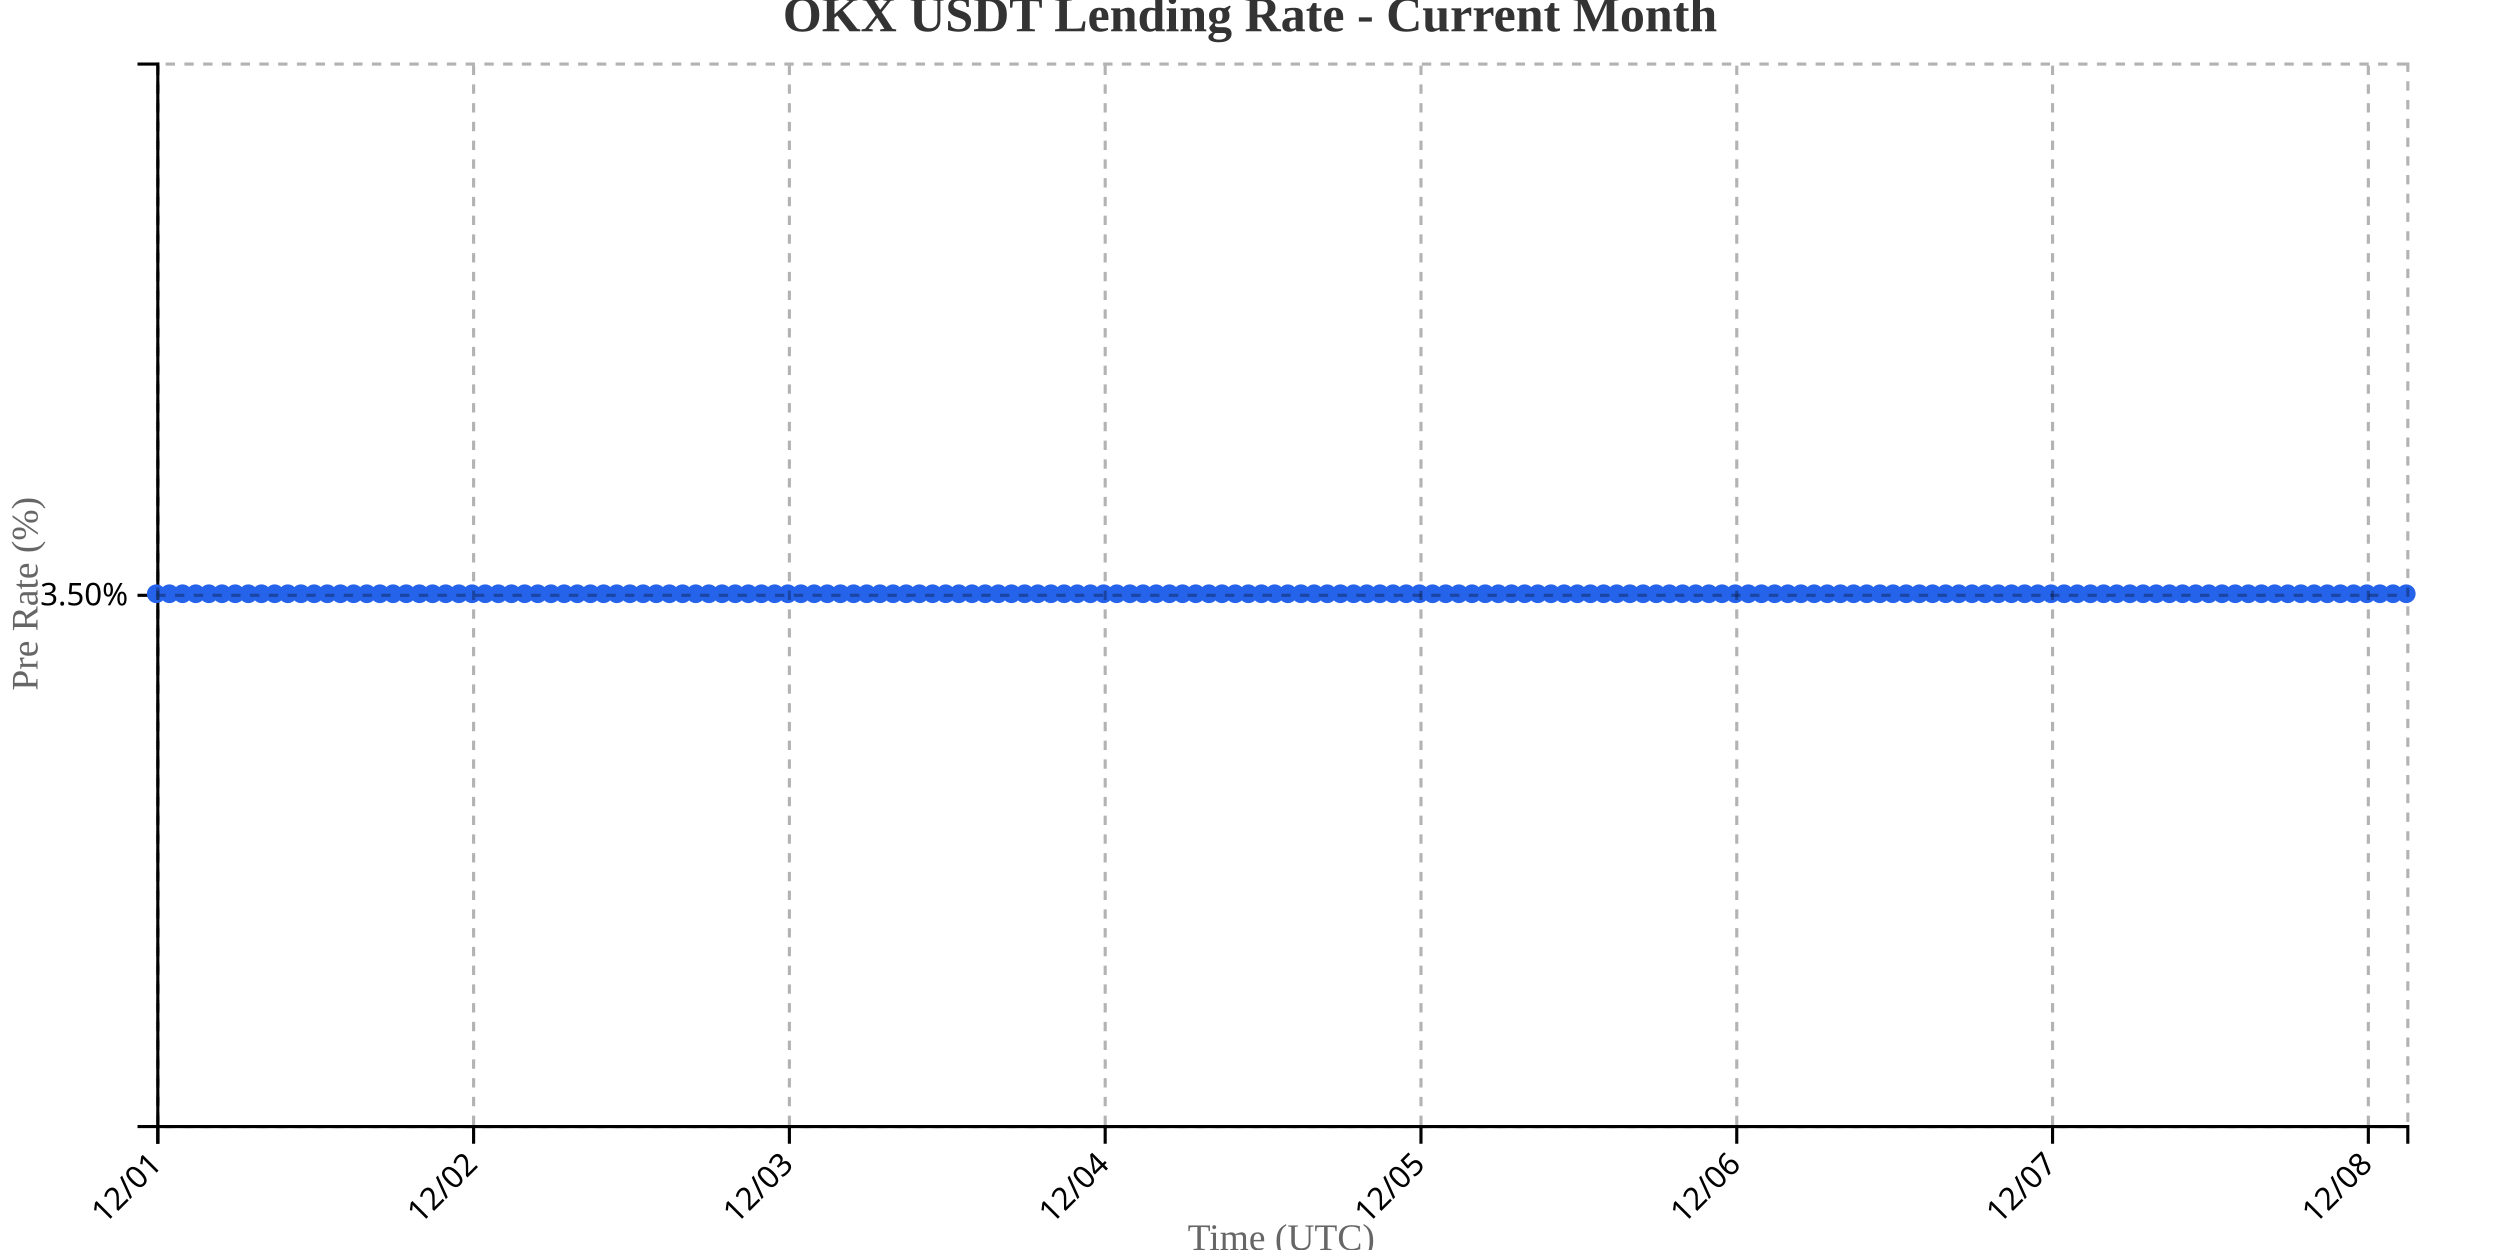
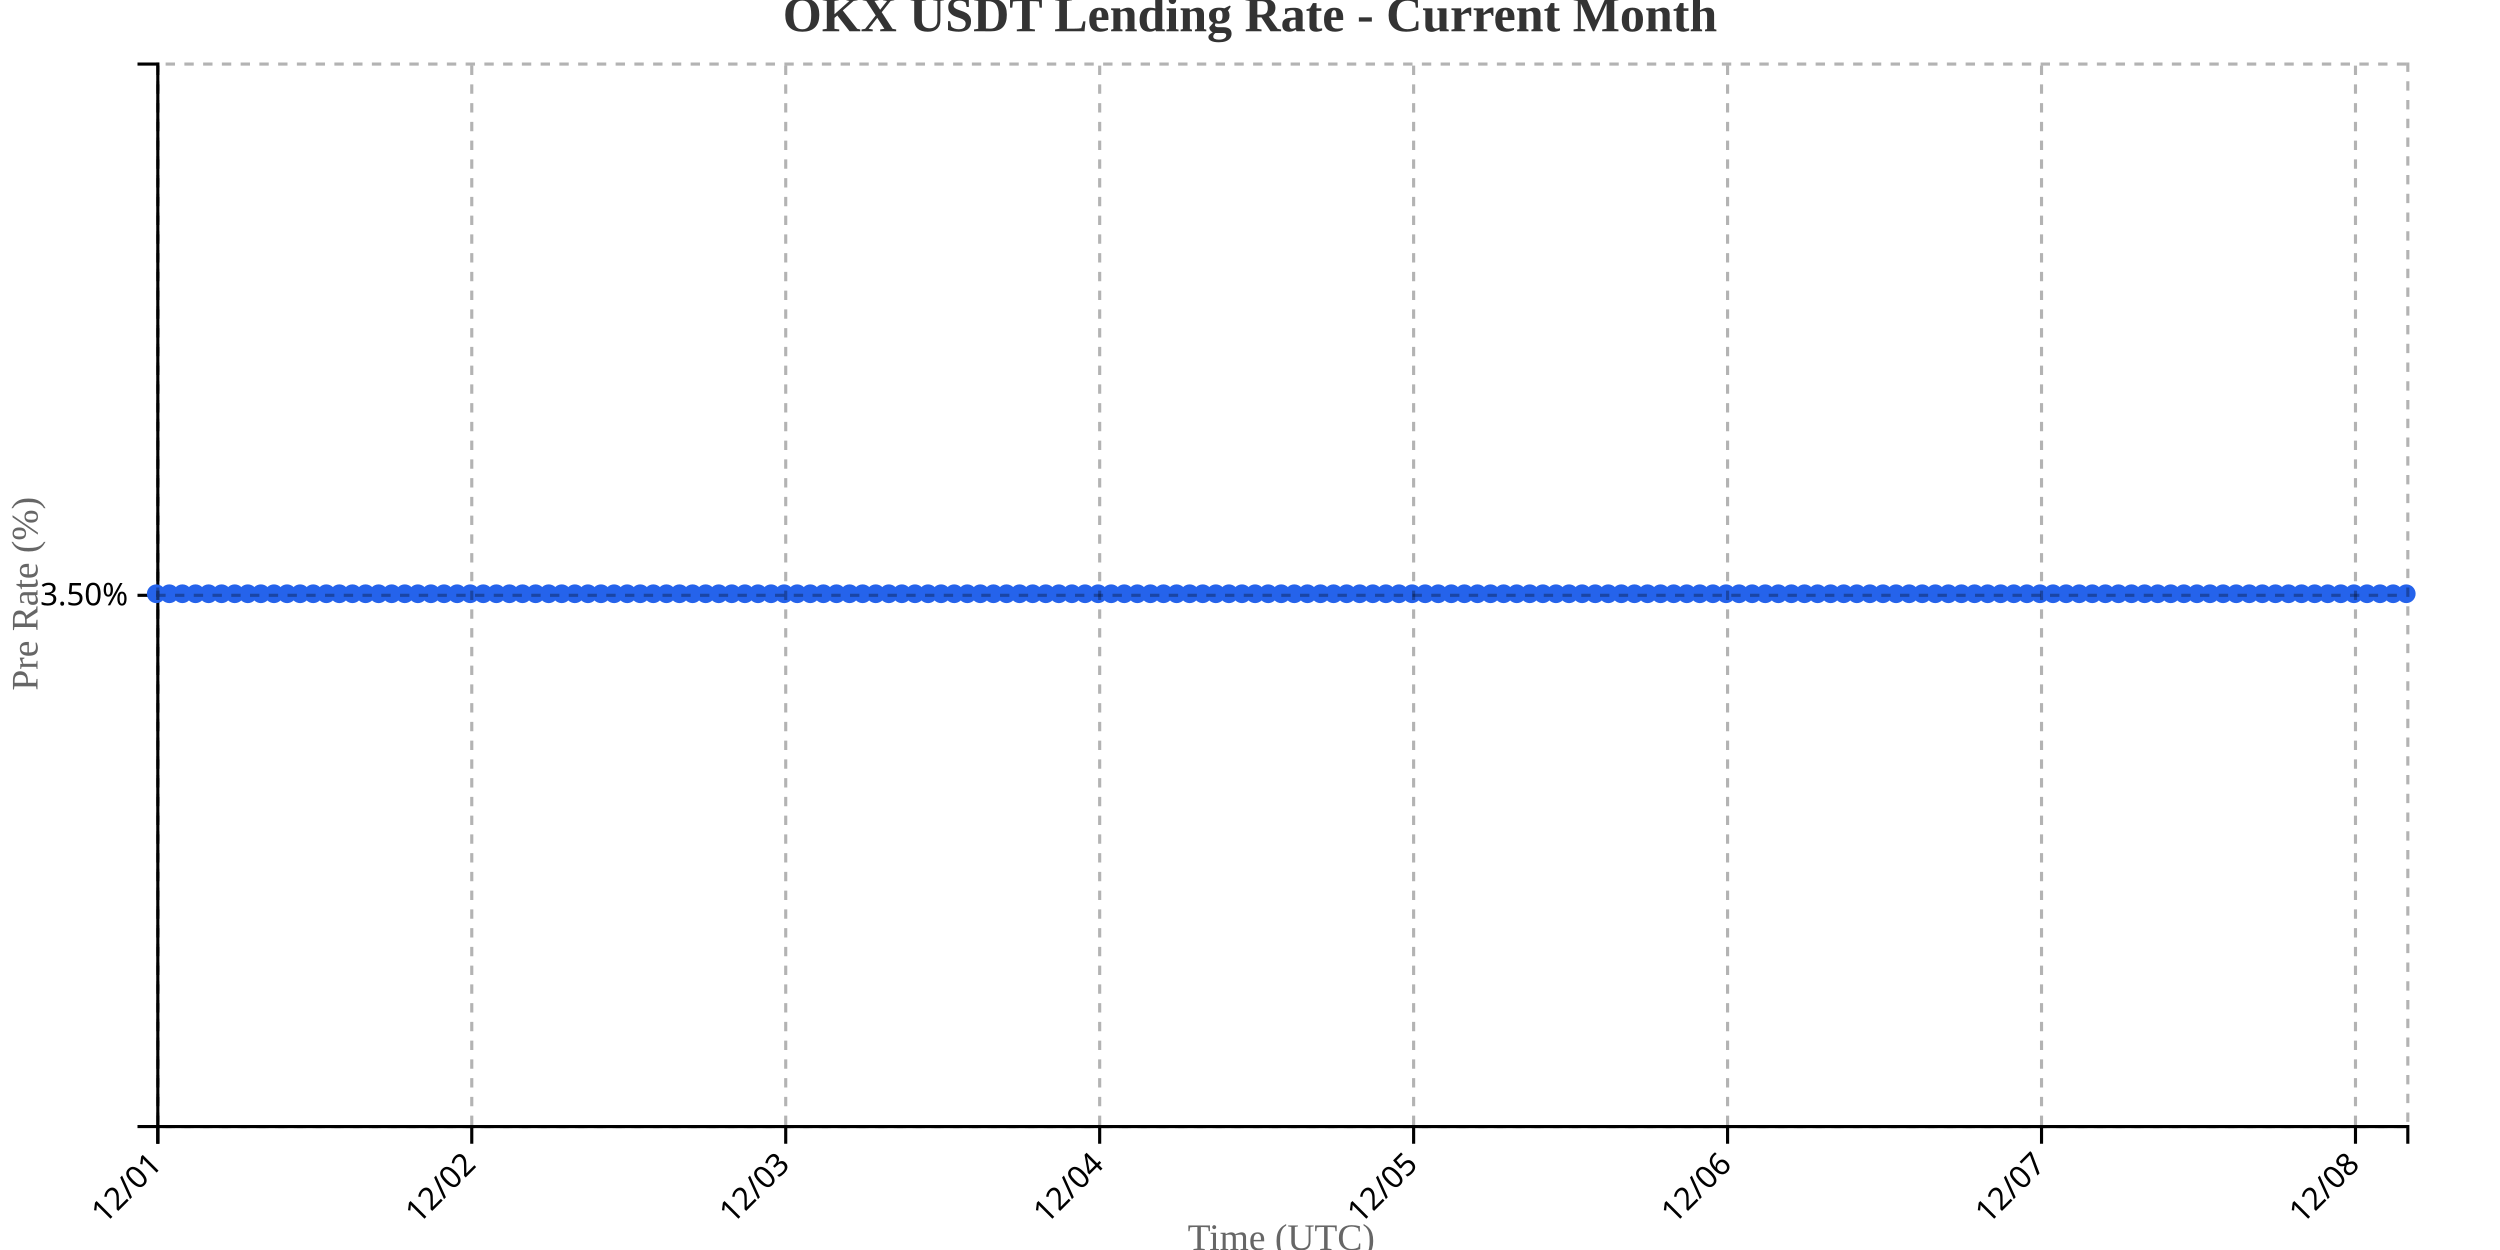
<svg xmlns="http://www.w3.org/2000/svg" width="800" height="400">
  <g transform="translate(50,20)">
    <g transform="translate(0,340)" fill="none" font-size="10" font-family="sans-serif" text-anchor="middle">
      <path class="domain" stroke="currentColor" d="M0.5,6V0.5H720.5V6" />
      <g class="tick" opacity="1" transform="translate(0.5,0)">
        <line stroke="currentColor" y2="6" />
        <text fill="currentColor" y="9" dy=".15em" style="text-anchor: end;" dx="-.8em" transform="rotate(-45)">12/01</text>
      </g>
-       <g class="tick" opacity="1" transform="translate(101.5526,0)">
+       <g class="tick" opacity="1" transform="translate(100.9651,0)">
        <line stroke="currentColor" y2="6" />
        <text fill="currentColor" y="9" dy=".15em" style="text-anchor: end;" dx="-.8em" transform="rotate(-45)">12/02</text>
      </g>
-       <g class="tick" opacity="1" transform="translate(202.6053,0)">
+       <g class="tick" opacity="1" transform="translate(201.4302,0)">
        <line stroke="currentColor" y2="6" />
        <text fill="currentColor" y="9" dy=".15em" style="text-anchor: end;" dx="-.8em" transform="rotate(-45)">12/03</text>
      </g>
-       <g class="tick" opacity="1" transform="translate(303.6579,0)">
+       <g class="tick" opacity="1" transform="translate(301.8953,0)">
        <line stroke="currentColor" y2="6" />
        <text fill="currentColor" y="9" dy=".15em" style="text-anchor: end;" dx="-.8em" transform="rotate(-45)">12/04</text>
      </g>
-       <g class="tick" opacity="1" transform="translate(404.7105,0)">
+       <g class="tick" opacity="1" transform="translate(402.3605,0)">
        <line stroke="currentColor" y2="6" />
        <text fill="currentColor" y="9" dy=".15em" style="text-anchor: end;" dx="-.8em" transform="rotate(-45)">12/05</text>
      </g>
-       <g class="tick" opacity="1" transform="translate(505.7632,0)">
+       <g class="tick" opacity="1" transform="translate(502.8256,0)">
        <line stroke="currentColor" y2="6" />
        <text fill="currentColor" y="9" dy=".15em" style="text-anchor: end;" dx="-.8em" transform="rotate(-45)">12/06</text>
      </g>
-       <g class="tick" opacity="1" transform="translate(606.8158,0)">
+       <g class="tick" opacity="1" transform="translate(603.2907,0)">
        <line stroke="currentColor" y2="6" />
        <text fill="currentColor" y="9" dy=".15em" style="text-anchor: end;" dx="-.8em" transform="rotate(-45)">12/07</text>
      </g>
-       <g class="tick" opacity="1" transform="translate(707.8684,0)">
+       <g class="tick" opacity="1" transform="translate(703.7558,0)">
        <line stroke="currentColor" y2="6" />
        <text fill="currentColor" y="9" dy=".15em" style="text-anchor: end;" dx="-.8em" transform="rotate(-45)">12/08</text>
      </g>
    </g>
    <g fill="none" font-size="10" font-family="sans-serif" text-anchor="end">
      <path class="domain" stroke="currentColor" d="M-6,340.5H0.5V0.5H-6" />
      <g class="tick" opacity="1" transform="translate(0,170.5)">
        <line stroke="currentColor" x2="-6" />
        <text fill="currentColor" x="-9" dy="0.32em">3.50%</text>
      </g>
    </g>
    <text transform="rotate(-90)" y="-50" x="-170" dy="1em" style="text-anchor: middle; font-size: 12px; fill: #666;">Pre Rate (%)</text>
    <text transform="translate(360, 380)" style="text-anchor: middle; font-size: 12px; fill: #666;">Time (UTC)</text>
-     <path fill="none" stroke="#2563eb" stroke-width="2" d="M0,170C1.404,170,2.807,170,4.211,170C5.614,170,7.018,170,8.421,170C9.825,170,11.228,170,12.632,170C14.035,170,15.439,170,16.842,170C18.246,170,19.649,170,21.053,170C22.456,170,23.86,170,25.263,170C26.667,170,28.07,170,29.474,170C30.877,170,32.281,170,33.684,170C35.088,170,36.491,170,37.895,170C39.298,170,40.702,170,42.105,170C43.509,170,44.912,170,46.316,170C47.719,170,49.123,170,50.526,170C51.93,170,53.333,170,54.737,170C56.14,170,57.544,170,58.947,170C60.351,170,61.754,170,63.158,170C64.561,170,65.965,170,67.368,170C68.772,170,70.175,170,71.579,170C72.982,170,74.386,170,75.789,170C77.193,170,78.596,170,80,170C81.404,170,82.807,170,84.211,170C85.614,170,87.018,170,88.421,170C89.825,170,91.228,170,92.632,170C94.035,170,95.439,170,96.842,170C98.246,170,99.649,170,101.053,170C102.456,170,103.86,170,105.263,170C106.667,170,108.07,170,109.474,170C110.877,170,112.281,170,113.684,170C115.088,170,116.491,170,117.895,170C119.298,170,120.702,170,122.105,170C123.509,170,124.912,170,126.316,170C127.719,170,129.123,170,130.526,170C131.93,170,133.333,170,134.737,170C136.14,170,137.544,170,138.947,170C140.351,170,141.754,170,143.158,170C144.561,170,145.965,170,147.368,170C148.772,170,150.175,170,151.579,170C152.982,170,154.386,170,155.789,170C157.193,170,158.596,170,160,170C161.404,170,162.807,170,164.211,170C165.614,170,167.018,170,168.421,170C169.825,170,171.228,170,172.632,170C174.035,170,175.439,170,176.842,170C178.246,170,179.649,170,181.053,170C182.456,170,183.86,170,185.263,170C186.667,170,188.07,170,189.474,170C190.877,170,192.281,170,193.684,170C195.088,170,196.491,170,197.895,170C199.298,170,200.702,170,202.105,170C203.509,170,204.912,170,206.316,170C207.719,170,209.123,170,210.526,170C211.93,170,213.333,170,214.737,170C216.14,170,217.544,170,218.947,170C220.351,170,221.754,170,223.158,170C224.561,170,225.965,170,227.368,170C228.772,170,230.175,170,231.579,170C232.982,170,234.386,170,235.789,170C237.193,170,238.596,170,240,170C241.404,170,242.807,170,244.211,170C245.614,170,247.018,170,248.421,170C249.825,170,251.228,170,252.632,170C254.035,170,255.439,170,256.842,170C258.246,170,259.649,170,261.053,170C262.456,170,263.86,170,265.263,170C266.667,170,268.07,170,269.474,170C270.877,170,272.281,170,273.684,170C275.088,170,276.491,170,277.895,170C279.298,170,280.702,170,282.105,170C283.509,170,284.912,170,286.316,170C287.719,170,289.123,170,290.526,170C291.93,170,293.333,170,294.737,170C296.14,170,297.544,170,298.947,170C300.351,170,301.754,170,303.158,170C304.561,170,305.965,170,307.368,170C308.772,170,310.175,170,311.579,170C312.982,170,314.386,170,315.789,170C317.193,170,318.596,170,320,170C321.404,170,322.807,170,324.211,170C325.614,170,327.018,170,328.421,170C329.825,170,331.228,170,332.632,170C334.035,170,335.439,170,336.842,170C338.246,170,339.649,170,341.053,170C342.456,170,343.86,170,345.263,170C346.667,170,348.07,170,349.474,170C350.877,170,352.281,170,353.684,170C355.088,170,356.491,170,357.895,170C359.298,170,360.702,170,362.105,170C363.509,170,364.912,170,366.316,170C367.719,170,369.123,170,370.526,170C371.93,170,373.333,170,374.737,170C376.14,170,377.544,170,378.947,170C380.351,170,381.754,170,383.158,170C384.561,170,385.965,170,387.368,170C388.772,170,390.175,170,391.579,170C392.982,170,394.386,170,395.789,170C397.193,170,398.596,170,400,170C401.404,170,402.807,170,404.211,170C405.614,170,407.018,170,408.421,170C409.825,170,411.228,170,412.632,170C414.035,170,415.439,170,416.842,170C418.246,170,419.649,170,421.053,170C422.456,170,423.86,170,425.263,170C426.667,170,428.07,170,429.474,170C430.877,170,432.281,170,433.684,170C435.088,170,436.491,170,437.895,170C439.298,170,440.702,170,442.105,170C443.509,170,444.912,170,446.316,170C447.719,170,449.123,170,450.526,170C451.93,170,453.333,170,454.737,170C456.14,170,457.544,170,458.947,170C460.351,170,461.754,170,463.158,170C464.561,170,465.965,170,467.368,170C468.772,170,470.175,170,471.579,170C472.982,170,474.386,170,475.789,170C477.193,170,478.596,170,480,170C481.404,170,482.807,170,484.211,170C485.614,170,487.018,170,488.421,170C489.825,170,491.228,170,492.632,170C494.035,170,495.439,170,496.842,170C498.246,170,499.649,170,501.053,170C502.456,170,503.86,170,505.263,170C506.667,170,508.07,170,509.474,170C510.877,170,512.281,170,513.684,170C515.088,170,516.491,170,517.895,170C519.298,170,520.702,170,522.105,170C523.509,170,524.912,170,526.316,170C527.719,170,529.123,170,530.526,170C531.93,170,533.333,170,534.737,170C536.14,170,537.544,170,538.947,170C540.351,170,541.754,170,543.158,170C544.561,170,545.965,170,547.368,170C548.772,170,550.175,170,551.579,170C552.982,170,554.386,170,555.789,170C557.193,170,558.596,170,560,170C561.404,170,562.807,170,564.211,170C565.614,170,567.018,170,568.421,170C569.825,170,571.228,170,572.632,170C574.035,170,575.439,170,576.842,170C578.246,170,579.649,170,581.053,170C582.456,170,583.86,170,585.263,170C586.667,170,588.07,170,589.474,170C590.877,170,592.281,170,593.684,170C595.088,170,596.491,170,597.895,170C599.298,170,600.702,170,602.105,170C603.509,170,604.912,170,606.316,170C607.719,170,609.123,170,610.526,170C611.93,170,613.333,170,614.737,170C616.14,170,617.544,170,618.947,170C620.351,170,621.754,170,623.158,170C624.561,170,625.965,170,627.368,170C628.772,170,630.175,170,631.579,170C632.982,170,634.386,170,635.789,170C637.193,170,638.596,170,640,170C641.404,170,642.807,170,644.211,170C645.614,170,647.018,170,648.421,170C649.825,170,651.228,170,652.632,170C654.035,170,655.439,170,656.842,170C658.246,170,659.649,170,661.053,170C662.456,170,663.86,170,665.263,170C666.667,170,668.07,170,669.474,170C670.877,170,672.281,170,673.684,170C675.088,170,676.491,170,677.895,170C679.298,170,680.702,170,682.105,170C683.509,170,684.912,170,686.316,170C687.719,170,689.123,170,690.526,170C691.93,170,693.333,170,694.737,170C696.14,170,697.544,170,698.947,170C700.351,170,701.754,170,703.158,170C704.561,170,705.965,170,707.368,170C708.772,170,710.175,170,711.579,170C712.982,170,714.386,170,715.789,170C717.193,170,718.596,170,720,170" />
+     <path fill="none" stroke="#2563eb" stroke-width="2" d="M0,170C1.395,170,2.791,170,4.186,170C5.581,170,6.977,170,8.372,170C9.767,170,11.163,170,12.558,170C13.953,170,15.349,170,16.744,170C18.14,170,19.535,170,20.93,170C22.326,170,23.721,170,25.116,170C26.512,170,27.907,170,29.302,170C30.698,170,32.093,170,33.488,170C34.884,170,36.279,170,37.674,170C39.07,170,40.465,170,41.86,170C43.256,170,44.651,170,46.047,170C47.442,170,48.837,170,50.233,170C51.628,170,53.023,170,54.419,170C55.814,170,57.209,170,58.605,170C60,170,61.395,170,62.791,170C64.186,170,65.581,170,66.977,170C68.372,170,69.767,170,71.163,170C72.558,170,73.953,170,75.349,170C76.744,170,78.14,170,79.535,170C80.93,170,82.326,170,83.721,170C85.116,170,86.512,170,87.907,170C89.302,170,90.698,170,92.093,170C93.488,170,94.884,170,96.279,170C97.674,170,99.07,170,100.465,170C101.86,170,103.256,170,104.651,170C106.047,170,107.442,170,108.837,170C110.233,170,111.628,170,113.023,170C114.419,170,115.814,170,117.209,170C118.605,170,120,170,121.395,170C122.791,170,124.186,170,125.581,170C126.977,170,128.372,170,129.767,170C131.163,170,132.558,170,133.953,170C135.349,170,136.744,170,138.14,170C139.535,170,140.93,170,142.326,170C143.721,170,145.116,170,146.512,170C147.907,170,149.302,170,150.698,170C152.093,170,153.488,170,154.884,170C156.279,170,157.674,170,159.07,170C160.465,170,161.86,170,163.256,170C164.651,170,166.047,170,167.442,170C168.837,170,170.233,170,171.628,170C173.023,170,174.419,170,175.814,170C177.209,170,178.605,170,180,170C181.395,170,182.791,170,184.186,170C185.581,170,186.977,170,188.372,170C189.767,170,191.163,170,192.558,170C193.953,170,195.349,170,196.744,170C198.14,170,199.535,170,200.93,170C202.326,170,203.721,170,205.116,170C206.512,170,207.907,170,209.302,170C210.698,170,212.093,170,213.488,170C214.884,170,216.279,170,217.674,170C219.07,170,220.465,170,221.86,170C223.256,170,224.651,170,226.047,170C227.442,170,228.837,170,230.233,170C231.628,170,233.023,170,234.419,170C235.814,170,237.209,170,238.605,170C240,170,241.395,170,242.791,170C244.186,170,245.581,170,246.977,170C248.372,170,249.767,170,251.163,170C252.558,170,253.953,170,255.349,170C256.744,170,258.14,170,259.535,170C260.93,170,262.326,170,263.721,170C265.116,170,266.512,170,267.907,170C269.302,170,270.698,170,272.093,170C273.488,170,274.884,170,276.279,170C277.674,170,279.07,170,280.465,170C281.86,170,283.256,170,284.651,170C286.047,170,287.442,170,288.837,170C290.233,170,291.628,170,293.023,170C294.419,170,295.814,170,297.209,170C298.605,170,300,170,301.395,170C302.791,170,304.186,170,305.581,170C306.977,170,308.372,170,309.767,170C311.163,170,312.558,170,313.953,170C315.349,170,316.744,170,318.14,170C319.535,170,320.93,170,322.326,170C323.721,170,325.116,170,326.512,170C327.907,170,329.302,170,330.698,170C332.093,170,333.488,170,334.884,170C336.279,170,337.674,170,339.07,170C340.465,170,341.86,170,343.256,170C344.651,170,346.047,170,347.442,170C348.837,170,350.233,170,351.628,170C353.023,170,354.419,170,355.814,170C357.209,170,358.605,170,360,170C361.395,170,362.791,170,364.186,170C365.581,170,366.977,170,368.372,170C369.767,170,371.163,170,372.558,170C373.953,170,375.349,170,376.744,170C378.14,170,379.535,170,380.93,170C382.326,170,383.721,170,385.116,170C386.512,170,387.907,170,389.302,170C390.698,170,392.093,170,393.488,170C394.884,170,396.279,170,397.674,170C399.07,170,400.465,170,401.86,170C403.256,170,404.651,170,406.047,170C407.442,170,408.837,170,410.233,170C411.628,170,413.023,170,414.419,170C415.814,170,417.209,170,418.605,170C420,170,421.395,170,422.791,170C424.186,170,425.581,170,426.977,170C428.372,170,429.767,170,431.163,170C432.558,170,433.953,170,435.349,170C436.744,170,438.14,170,439.535,170C440.93,170,442.326,170,443.721,170C445.116,170,446.512,170,447.907,170C449.302,170,450.698,170,452.093,170C453.488,170,454.884,170,456.279,170C457.674,170,459.07,170,460.465,170C461.86,170,463.256,170,464.651,170C466.047,170,467.442,170,468.837,170C470.233,170,471.628,170,473.023,170C474.419,170,475.814,170,477.209,170C478.605,170,480,170,481.395,170C482.791,170,484.186,170,485.581,170C486.977,170,488.372,170,489.767,170C491.163,170,492.558,170,493.953,170C495.349,170,496.744,170,498.14,170C499.535,170,500.93,170,502.326,170C503.721,170,505.116,170,506.512,170C507.907,170,509.302,170,510.698,170C512.093,170,513.488,170,514.884,170C516.279,170,517.674,170,519.07,170C520.465,170,521.86,170,523.256,170C524.651,170,526.047,170,527.442,170C528.837,170,530.233,170,531.628,170C533.023,170,534.419,170,535.814,170C537.209,170,538.605,170,540,170C541.395,170,542.791,170,544.186,170C545.581,170,546.977,170,548.372,170C549.767,170,551.163,170,552.558,170C553.953,170,555.349,170,556.744,170C558.14,170,559.535,170,560.93,170C562.326,170,563.721,170,565.116,170C566.512,170,567.907,170,569.302,170C570.698,170,572.093,170,573.488,170C574.884,170,576.279,170,577.674,170C579.07,170,580.465,170,581.86,170C583.256,170,584.651,170,586.047,170C587.442,170,588.837,170,590.233,170C591.628,170,593.023,170,594.419,170C595.814,170,597.209,170,598.605,170C600,170,601.395,170,602.791,170C604.186,170,605.581,170,606.977,170C608.372,170,609.767,170,611.163,170C612.558,170,613.953,170,615.349,170C616.744,170,618.14,170,619.535,170C620.93,170,622.326,170,623.721,170C625.116,170,626.512,170,627.907,170C629.302,170,630.698,170,632.093,170C633.488,170,634.884,170,636.279,170C637.674,170,639.07,170,640.465,170C641.86,170,643.256,170,644.651,170C646.047,170,647.442,170,648.837,170C650.233,170,651.628,170,653.023,170C654.419,170,655.814,170,657.209,170C658.605,170,660,170,661.395,170C662.791,170,664.186,170,665.581,170C666.977,170,668.372,170,669.767,170C671.163,170,672.558,170,673.953,170C675.349,170,676.744,170,678.14,170C679.535,170,680.93,170,682.326,170C683.721,170,685.116,170,686.512,170C687.907,170,689.302,170,690.698,170C692.093,170,693.488,170,694.884,170C696.279,170,697.674,170,699.07,170C700.465,170,701.86,170,703.256,170C704.651,170,706.047,170,707.442,170C708.837,170,710.233,170,711.628,170C713.023,170,714.419,170,715.814,170C717.209,170,718.605,170,720,170" />
    <circle class="dot" cx="0" cy="170" r="3" fill="#2563eb" />
-     <circle class="dot" cx="4.211" cy="170" r="3" fill="#2563eb" />
-     <circle class="dot" cx="8.421" cy="170" r="3" fill="#2563eb" />
-     <circle class="dot" cx="12.632" cy="170" r="3" fill="#2563eb" />
-     <circle class="dot" cx="16.842" cy="170" r="3" fill="#2563eb" />
-     <circle class="dot" cx="21.053" cy="170" r="3" fill="#2563eb" />
-     <circle class="dot" cx="25.263" cy="170" r="3" fill="#2563eb" />
-     <circle class="dot" cx="29.474" cy="170" r="3" fill="#2563eb" />
-     <circle class="dot" cx="33.684" cy="170" r="3" fill="#2563eb" />
-     <circle class="dot" cx="37.895" cy="170" r="3" fill="#2563eb" />
-     <circle class="dot" cx="42.105" cy="170" r="3" fill="#2563eb" />
-     <circle class="dot" cx="46.316" cy="170" r="3" fill="#2563eb" />
-     <circle class="dot" cx="50.526" cy="170" r="3" fill="#2563eb" />
-     <circle class="dot" cx="54.737" cy="170" r="3" fill="#2563eb" />
-     <circle class="dot" cx="58.947" cy="170" r="3" fill="#2563eb" />
-     <circle class="dot" cx="63.158" cy="170" r="3" fill="#2563eb" />
-     <circle class="dot" cx="67.368" cy="170" r="3" fill="#2563eb" />
-     <circle class="dot" cx="71.579" cy="170" r="3" fill="#2563eb" />
-     <circle class="dot" cx="75.789" cy="170" r="3" fill="#2563eb" />
-     <circle class="dot" cx="80" cy="170" r="3" fill="#2563eb" />
-     <circle class="dot" cx="84.211" cy="170" r="3" fill="#2563eb" />
-     <circle class="dot" cx="88.421" cy="170" r="3" fill="#2563eb" />
-     <circle class="dot" cx="92.632" cy="170" r="3" fill="#2563eb" />
-     <circle class="dot" cx="96.842" cy="170" r="3" fill="#2563eb" />
-     <circle class="dot" cx="101.053" cy="170" r="3" fill="#2563eb" />
-     <circle class="dot" cx="105.263" cy="170" r="3" fill="#2563eb" />
-     <circle class="dot" cx="109.474" cy="170" r="3" fill="#2563eb" />
-     <circle class="dot" cx="113.684" cy="170" r="3" fill="#2563eb" />
-     <circle class="dot" cx="117.895" cy="170" r="3" fill="#2563eb" />
-     <circle class="dot" cx="122.105" cy="170" r="3" fill="#2563eb" />
-     <circle class="dot" cx="126.316" cy="170" r="3" fill="#2563eb" />
-     <circle class="dot" cx="130.526" cy="170" r="3" fill="#2563eb" />
-     <circle class="dot" cx="134.737" cy="170" r="3" fill="#2563eb" />
-     <circle class="dot" cx="138.947" cy="170" r="3" fill="#2563eb" />
-     <circle class="dot" cx="143.158" cy="170" r="3" fill="#2563eb" />
-     <circle class="dot" cx="147.368" cy="170" r="3" fill="#2563eb" />
-     <circle class="dot" cx="151.579" cy="170" r="3" fill="#2563eb" />
-     <circle class="dot" cx="155.789" cy="170" r="3" fill="#2563eb" />
-     <circle class="dot" cx="160" cy="170" r="3" fill="#2563eb" />
-     <circle class="dot" cx="164.211" cy="170" r="3" fill="#2563eb" />
-     <circle class="dot" cx="168.421" cy="170" r="3" fill="#2563eb" />
-     <circle class="dot" cx="172.632" cy="170" r="3" fill="#2563eb" />
-     <circle class="dot" cx="176.842" cy="170" r="3" fill="#2563eb" />
-     <circle class="dot" cx="181.053" cy="170" r="3" fill="#2563eb" />
-     <circle class="dot" cx="185.263" cy="170" r="3" fill="#2563eb" />
-     <circle class="dot" cx="189.474" cy="170" r="3" fill="#2563eb" />
-     <circle class="dot" cx="193.684" cy="170" r="3" fill="#2563eb" />
-     <circle class="dot" cx="197.895" cy="170" r="3" fill="#2563eb" />
-     <circle class="dot" cx="202.105" cy="170" r="3" fill="#2563eb" />
-     <circle class="dot" cx="206.316" cy="170" r="3" fill="#2563eb" />
-     <circle class="dot" cx="210.526" cy="170" r="3" fill="#2563eb" />
-     <circle class="dot" cx="214.737" cy="170" r="3" fill="#2563eb" />
-     <circle class="dot" cx="218.947" cy="170" r="3" fill="#2563eb" />
-     <circle class="dot" cx="223.158" cy="170" r="3" fill="#2563eb" />
-     <circle class="dot" cx="227.368" cy="170" r="3" fill="#2563eb" />
-     <circle class="dot" cx="231.579" cy="170" r="3" fill="#2563eb" />
-     <circle class="dot" cx="235.789" cy="170" r="3" fill="#2563eb" />
-     <circle class="dot" cx="240" cy="170" r="3" fill="#2563eb" />
-     <circle class="dot" cx="244.211" cy="170" r="3" fill="#2563eb" />
-     <circle class="dot" cx="248.421" cy="170" r="3" fill="#2563eb" />
-     <circle class="dot" cx="252.632" cy="170" r="3" fill="#2563eb" />
-     <circle class="dot" cx="256.842" cy="170" r="3" fill="#2563eb" />
-     <circle class="dot" cx="261.053" cy="170" r="3" fill="#2563eb" />
-     <circle class="dot" cx="265.263" cy="170" r="3" fill="#2563eb" />
-     <circle class="dot" cx="269.474" cy="170" r="3" fill="#2563eb" />
-     <circle class="dot" cx="273.684" cy="170" r="3" fill="#2563eb" />
-     <circle class="dot" cx="277.895" cy="170" r="3" fill="#2563eb" />
-     <circle class="dot" cx="282.105" cy="170" r="3" fill="#2563eb" />
-     <circle class="dot" cx="286.316" cy="170" r="3" fill="#2563eb" />
-     <circle class="dot" cx="290.526" cy="170" r="3" fill="#2563eb" />
-     <circle class="dot" cx="294.737" cy="170" r="3" fill="#2563eb" />
-     <circle class="dot" cx="298.947" cy="170" r="3" fill="#2563eb" />
-     <circle class="dot" cx="303.158" cy="170" r="3" fill="#2563eb" />
-     <circle class="dot" cx="307.368" cy="170" r="3" fill="#2563eb" />
-     <circle class="dot" cx="311.579" cy="170" r="3" fill="#2563eb" />
-     <circle class="dot" cx="315.789" cy="170" r="3" fill="#2563eb" />
-     <circle class="dot" cx="320" cy="170" r="3" fill="#2563eb" />
-     <circle class="dot" cx="324.211" cy="170" r="3" fill="#2563eb" />
-     <circle class="dot" cx="328.421" cy="170" r="3" fill="#2563eb" />
-     <circle class="dot" cx="332.632" cy="170" r="3" fill="#2563eb" />
-     <circle class="dot" cx="336.842" cy="170" r="3" fill="#2563eb" />
-     <circle class="dot" cx="341.053" cy="170" r="3" fill="#2563eb" />
-     <circle class="dot" cx="345.263" cy="170" r="3" fill="#2563eb" />
-     <circle class="dot" cx="349.474" cy="170" r="3" fill="#2563eb" />
-     <circle class="dot" cx="353.684" cy="170" r="3" fill="#2563eb" />
-     <circle class="dot" cx="357.895" cy="170" r="3" fill="#2563eb" />
-     <circle class="dot" cx="362.105" cy="170" r="3" fill="#2563eb" />
-     <circle class="dot" cx="366.316" cy="170" r="3" fill="#2563eb" />
-     <circle class="dot" cx="370.526" cy="170" r="3" fill="#2563eb" />
-     <circle class="dot" cx="374.737" cy="170" r="3" fill="#2563eb" />
-     <circle class="dot" cx="378.947" cy="170" r="3" fill="#2563eb" />
-     <circle class="dot" cx="383.158" cy="170" r="3" fill="#2563eb" />
-     <circle class="dot" cx="387.368" cy="170" r="3" fill="#2563eb" />
-     <circle class="dot" cx="391.579" cy="170" r="3" fill="#2563eb" />
-     <circle class="dot" cx="395.789" cy="170" r="3" fill="#2563eb" />
-     <circle class="dot" cx="400" cy="170" r="3" fill="#2563eb" />
-     <circle class="dot" cx="404.211" cy="170" r="3" fill="#2563eb" />
-     <circle class="dot" cx="408.421" cy="170" r="3" fill="#2563eb" />
-     <circle class="dot" cx="412.632" cy="170" r="3" fill="#2563eb" />
-     <circle class="dot" cx="416.842" cy="170" r="3" fill="#2563eb" />
-     <circle class="dot" cx="421.053" cy="170" r="3" fill="#2563eb" />
-     <circle class="dot" cx="425.263" cy="170" r="3" fill="#2563eb" />
-     <circle class="dot" cx="429.474" cy="170" r="3" fill="#2563eb" />
-     <circle class="dot" cx="433.684" cy="170" r="3" fill="#2563eb" />
-     <circle class="dot" cx="437.895" cy="170" r="3" fill="#2563eb" />
-     <circle class="dot" cx="442.105" cy="170" r="3" fill="#2563eb" />
-     <circle class="dot" cx="446.316" cy="170" r="3" fill="#2563eb" />
-     <circle class="dot" cx="450.526" cy="170" r="3" fill="#2563eb" />
-     <circle class="dot" cx="454.737" cy="170" r="3" fill="#2563eb" />
-     <circle class="dot" cx="458.947" cy="170" r="3" fill="#2563eb" />
-     <circle class="dot" cx="463.158" cy="170" r="3" fill="#2563eb" />
-     <circle class="dot" cx="467.368" cy="170" r="3" fill="#2563eb" />
-     <circle class="dot" cx="471.579" cy="170" r="3" fill="#2563eb" />
-     <circle class="dot" cx="475.789" cy="170" r="3" fill="#2563eb" />
-     <circle class="dot" cx="480" cy="170" r="3" fill="#2563eb" />
-     <circle class="dot" cx="484.211" cy="170" r="3" fill="#2563eb" />
-     <circle class="dot" cx="488.421" cy="170" r="3" fill="#2563eb" />
-     <circle class="dot" cx="492.632" cy="170" r="3" fill="#2563eb" />
-     <circle class="dot" cx="496.842" cy="170" r="3" fill="#2563eb" />
-     <circle class="dot" cx="501.053" cy="170" r="3" fill="#2563eb" />
-     <circle class="dot" cx="505.263" cy="170" r="3" fill="#2563eb" />
-     <circle class="dot" cx="509.474" cy="170" r="3" fill="#2563eb" />
-     <circle class="dot" cx="513.684" cy="170" r="3" fill="#2563eb" />
-     <circle class="dot" cx="517.895" cy="170" r="3" fill="#2563eb" />
-     <circle class="dot" cx="522.105" cy="170" r="3" fill="#2563eb" />
-     <circle class="dot" cx="526.316" cy="170" r="3" fill="#2563eb" />
-     <circle class="dot" cx="530.526" cy="170" r="3" fill="#2563eb" />
-     <circle class="dot" cx="534.737" cy="170" r="3" fill="#2563eb" />
-     <circle class="dot" cx="538.947" cy="170" r="3" fill="#2563eb" />
-     <circle class="dot" cx="543.158" cy="170" r="3" fill="#2563eb" />
-     <circle class="dot" cx="547.368" cy="170" r="3" fill="#2563eb" />
-     <circle class="dot" cx="551.579" cy="170" r="3" fill="#2563eb" />
-     <circle class="dot" cx="555.789" cy="170" r="3" fill="#2563eb" />
-     <circle class="dot" cx="560" cy="170" r="3" fill="#2563eb" />
-     <circle class="dot" cx="564.211" cy="170" r="3" fill="#2563eb" />
-     <circle class="dot" cx="568.421" cy="170" r="3" fill="#2563eb" />
-     <circle class="dot" cx="572.632" cy="170" r="3" fill="#2563eb" />
-     <circle class="dot" cx="576.842" cy="170" r="3" fill="#2563eb" />
-     <circle class="dot" cx="581.053" cy="170" r="3" fill="#2563eb" />
-     <circle class="dot" cx="585.263" cy="170" r="3" fill="#2563eb" />
-     <circle class="dot" cx="589.474" cy="170" r="3" fill="#2563eb" />
-     <circle class="dot" cx="593.684" cy="170" r="3" fill="#2563eb" />
-     <circle class="dot" cx="597.895" cy="170" r="3" fill="#2563eb" />
-     <circle class="dot" cx="602.105" cy="170" r="3" fill="#2563eb" />
-     <circle class="dot" cx="606.316" cy="170" r="3" fill="#2563eb" />
-     <circle class="dot" cx="610.526" cy="170" r="3" fill="#2563eb" />
-     <circle class="dot" cx="614.737" cy="170" r="3" fill="#2563eb" />
-     <circle class="dot" cx="618.947" cy="170" r="3" fill="#2563eb" />
-     <circle class="dot" cx="623.158" cy="170" r="3" fill="#2563eb" />
-     <circle class="dot" cx="627.368" cy="170" r="3" fill="#2563eb" />
-     <circle class="dot" cx="631.579" cy="170" r="3" fill="#2563eb" />
-     <circle class="dot" cx="635.789" cy="170" r="3" fill="#2563eb" />
-     <circle class="dot" cx="640" cy="170" r="3" fill="#2563eb" />
-     <circle class="dot" cx="644.211" cy="170" r="3" fill="#2563eb" />
-     <circle class="dot" cx="648.421" cy="170" r="3" fill="#2563eb" />
-     <circle class="dot" cx="652.632" cy="170" r="3" fill="#2563eb" />
-     <circle class="dot" cx="656.842" cy="170" r="3" fill="#2563eb" />
-     <circle class="dot" cx="661.053" cy="170" r="3" fill="#2563eb" />
-     <circle class="dot" cx="665.263" cy="170" r="3" fill="#2563eb" />
-     <circle class="dot" cx="669.474" cy="170" r="3" fill="#2563eb" />
-     <circle class="dot" cx="673.684" cy="170" r="3" fill="#2563eb" />
-     <circle class="dot" cx="677.895" cy="170" r="3" fill="#2563eb" />
-     <circle class="dot" cx="682.105" cy="170" r="3" fill="#2563eb" />
-     <circle class="dot" cx="686.316" cy="170" r="3" fill="#2563eb" />
-     <circle class="dot" cx="690.526" cy="170" r="3" fill="#2563eb" />
-     <circle class="dot" cx="694.737" cy="170" r="3" fill="#2563eb" />
-     <circle class="dot" cx="698.947" cy="170" r="3" fill="#2563eb" />
-     <circle class="dot" cx="703.158" cy="170" r="3" fill="#2563eb" />
-     <circle class="dot" cx="707.368" cy="170" r="3" fill="#2563eb" />
-     <circle class="dot" cx="711.579" cy="170" r="3" fill="#2563eb" />
-     <circle class="dot" cx="715.789" cy="170" r="3" fill="#2563eb" />
+     <circle class="dot" cx="4.186" cy="170" r="3" fill="#2563eb" />
+     <circle class="dot" cx="8.372" cy="170" r="3" fill="#2563eb" />
+     <circle class="dot" cx="12.558" cy="170" r="3" fill="#2563eb" />
+     <circle class="dot" cx="16.744" cy="170" r="3" fill="#2563eb" />
+     <circle class="dot" cx="20.93" cy="170" r="3" fill="#2563eb" />
+     <circle class="dot" cx="25.116" cy="170" r="3" fill="#2563eb" />
+     <circle class="dot" cx="29.302" cy="170" r="3" fill="#2563eb" />
+     <circle class="dot" cx="33.488" cy="170" r="3" fill="#2563eb" />
+     <circle class="dot" cx="37.674" cy="170" r="3" fill="#2563eb" />
+     <circle class="dot" cx="41.86" cy="170" r="3" fill="#2563eb" />
+     <circle class="dot" cx="46.047" cy="170" r="3" fill="#2563eb" />
+     <circle class="dot" cx="50.233" cy="170" r="3" fill="#2563eb" />
+     <circle class="dot" cx="54.419" cy="170" r="3" fill="#2563eb" />
+     <circle class="dot" cx="58.605" cy="170" r="3" fill="#2563eb" />
+     <circle class="dot" cx="62.791" cy="170" r="3" fill="#2563eb" />
+     <circle class="dot" cx="66.977" cy="170" r="3" fill="#2563eb" />
+     <circle class="dot" cx="71.163" cy="170" r="3" fill="#2563eb" />
+     <circle class="dot" cx="75.349" cy="170" r="3" fill="#2563eb" />
+     <circle class="dot" cx="79.535" cy="170" r="3" fill="#2563eb" />
+     <circle class="dot" cx="83.721" cy="170" r="3" fill="#2563eb" />
+     <circle class="dot" cx="87.907" cy="170" r="3" fill="#2563eb" />
+     <circle class="dot" cx="92.093" cy="170" r="3" fill="#2563eb" />
+     <circle class="dot" cx="96.279" cy="170" r="3" fill="#2563eb" />
+     <circle class="dot" cx="100.465" cy="170" r="3" fill="#2563eb" />
+     <circle class="dot" cx="104.651" cy="170" r="3" fill="#2563eb" />
+     <circle class="dot" cx="108.837" cy="170" r="3" fill="#2563eb" />
+     <circle class="dot" cx="113.023" cy="170" r="3" fill="#2563eb" />
+     <circle class="dot" cx="117.209" cy="170" r="3" fill="#2563eb" />
+     <circle class="dot" cx="121.395" cy="170" r="3" fill="#2563eb" />
+     <circle class="dot" cx="125.581" cy="170" r="3" fill="#2563eb" />
+     <circle class="dot" cx="129.767" cy="170" r="3" fill="#2563eb" />
+     <circle class="dot" cx="133.953" cy="170" r="3" fill="#2563eb" />
+     <circle class="dot" cx="138.14" cy="170" r="3" fill="#2563eb" />
+     <circle class="dot" cx="142.326" cy="170" r="3" fill="#2563eb" />
+     <circle class="dot" cx="146.512" cy="170" r="3" fill="#2563eb" />
+     <circle class="dot" cx="150.698" cy="170" r="3" fill="#2563eb" />
+     <circle class="dot" cx="154.884" cy="170" r="3" fill="#2563eb" />
+     <circle class="dot" cx="159.07" cy="170" r="3" fill="#2563eb" />
+     <circle class="dot" cx="163.256" cy="170" r="3" fill="#2563eb" />
+     <circle class="dot" cx="167.442" cy="170" r="3" fill="#2563eb" />
+     <circle class="dot" cx="171.628" cy="170" r="3" fill="#2563eb" />
+     <circle class="dot" cx="175.814" cy="170" r="3" fill="#2563eb" />
+     <circle class="dot" cx="180" cy="170" r="3" fill="#2563eb" />
+     <circle class="dot" cx="184.186" cy="170" r="3" fill="#2563eb" />
+     <circle class="dot" cx="188.372" cy="170" r="3" fill="#2563eb" />
+     <circle class="dot" cx="192.558" cy="170" r="3" fill="#2563eb" />
+     <circle class="dot" cx="196.744" cy="170" r="3" fill="#2563eb" />
+     <circle class="dot" cx="200.93" cy="170" r="3" fill="#2563eb" />
+     <circle class="dot" cx="205.116" cy="170" r="3" fill="#2563eb" />
+     <circle class="dot" cx="209.302" cy="170" r="3" fill="#2563eb" />
+     <circle class="dot" cx="213.488" cy="170" r="3" fill="#2563eb" />
+     <circle class="dot" cx="217.674" cy="170" r="3" fill="#2563eb" />
+     <circle class="dot" cx="221.86" cy="170" r="3" fill="#2563eb" />
+     <circle class="dot" cx="226.047" cy="170" r="3" fill="#2563eb" />
+     <circle class="dot" cx="230.233" cy="170" r="3" fill="#2563eb" />
+     <circle class="dot" cx="234.419" cy="170" r="3" fill="#2563eb" />
+     <circle class="dot" cx="238.605" cy="170" r="3" fill="#2563eb" />
+     <circle class="dot" cx="242.791" cy="170" r="3" fill="#2563eb" />
+     <circle class="dot" cx="246.977" cy="170" r="3" fill="#2563eb" />
+     <circle class="dot" cx="251.163" cy="170" r="3" fill="#2563eb" />
+     <circle class="dot" cx="255.349" cy="170" r="3" fill="#2563eb" />
+     <circle class="dot" cx="259.535" cy="170" r="3" fill="#2563eb" />
+     <circle class="dot" cx="263.721" cy="170" r="3" fill="#2563eb" />
+     <circle class="dot" cx="267.907" cy="170" r="3" fill="#2563eb" />
+     <circle class="dot" cx="272.093" cy="170" r="3" fill="#2563eb" />
+     <circle class="dot" cx="276.279" cy="170" r="3" fill="#2563eb" />
+     <circle class="dot" cx="280.465" cy="170" r="3" fill="#2563eb" />
+     <circle class="dot" cx="284.651" cy="170" r="3" fill="#2563eb" />
+     <circle class="dot" cx="288.837" cy="170" r="3" fill="#2563eb" />
+     <circle class="dot" cx="293.023" cy="170" r="3" fill="#2563eb" />
+     <circle class="dot" cx="297.209" cy="170" r="3" fill="#2563eb" />
+     <circle class="dot" cx="301.395" cy="170" r="3" fill="#2563eb" />
+     <circle class="dot" cx="305.581" cy="170" r="3" fill="#2563eb" />
+     <circle class="dot" cx="309.767" cy="170" r="3" fill="#2563eb" />
+     <circle class="dot" cx="313.953" cy="170" r="3" fill="#2563eb" />
+     <circle class="dot" cx="318.14" cy="170" r="3" fill="#2563eb" />
+     <circle class="dot" cx="322.326" cy="170" r="3" fill="#2563eb" />
+     <circle class="dot" cx="326.512" cy="170" r="3" fill="#2563eb" />
+     <circle class="dot" cx="330.698" cy="170" r="3" fill="#2563eb" />
+     <circle class="dot" cx="334.884" cy="170" r="3" fill="#2563eb" />
+     <circle class="dot" cx="339.07" cy="170" r="3" fill="#2563eb" />
+     <circle class="dot" cx="343.256" cy="170" r="3" fill="#2563eb" />
+     <circle class="dot" cx="347.442" cy="170" r="3" fill="#2563eb" />
+     <circle class="dot" cx="351.628" cy="170" r="3" fill="#2563eb" />
+     <circle class="dot" cx="355.814" cy="170" r="3" fill="#2563eb" />
+     <circle class="dot" cx="360" cy="170" r="3" fill="#2563eb" />
+     <circle class="dot" cx="364.186" cy="170" r="3" fill="#2563eb" />
+     <circle class="dot" cx="368.372" cy="170" r="3" fill="#2563eb" />
+     <circle class="dot" cx="372.558" cy="170" r="3" fill="#2563eb" />
+     <circle class="dot" cx="376.744" cy="170" r="3" fill="#2563eb" />
+     <circle class="dot" cx="380.93" cy="170" r="3" fill="#2563eb" />
+     <circle class="dot" cx="385.116" cy="170" r="3" fill="#2563eb" />
+     <circle class="dot" cx="389.302" cy="170" r="3" fill="#2563eb" />
+     <circle class="dot" cx="393.488" cy="170" r="3" fill="#2563eb" />
+     <circle class="dot" cx="397.674" cy="170" r="3" fill="#2563eb" />
+     <circle class="dot" cx="401.86" cy="170" r="3" fill="#2563eb" />
+     <circle class="dot" cx="406.047" cy="170" r="3" fill="#2563eb" />
+     <circle class="dot" cx="410.233" cy="170" r="3" fill="#2563eb" />
+     <circle class="dot" cx="414.419" cy="170" r="3" fill="#2563eb" />
+     <circle class="dot" cx="418.605" cy="170" r="3" fill="#2563eb" />
+     <circle class="dot" cx="422.791" cy="170" r="3" fill="#2563eb" />
+     <circle class="dot" cx="426.977" cy="170" r="3" fill="#2563eb" />
+     <circle class="dot" cx="431.163" cy="170" r="3" fill="#2563eb" />
+     <circle class="dot" cx="435.349" cy="170" r="3" fill="#2563eb" />
+     <circle class="dot" cx="439.535" cy="170" r="3" fill="#2563eb" />
+     <circle class="dot" cx="443.721" cy="170" r="3" fill="#2563eb" />
+     <circle class="dot" cx="447.907" cy="170" r="3" fill="#2563eb" />
+     <circle class="dot" cx="452.093" cy="170" r="3" fill="#2563eb" />
+     <circle class="dot" cx="456.279" cy="170" r="3" fill="#2563eb" />
+     <circle class="dot" cx="460.465" cy="170" r="3" fill="#2563eb" />
+     <circle class="dot" cx="464.651" cy="170" r="3" fill="#2563eb" />
+     <circle class="dot" cx="468.837" cy="170" r="3" fill="#2563eb" />
+     <circle class="dot" cx="473.023" cy="170" r="3" fill="#2563eb" />
+     <circle class="dot" cx="477.209" cy="170" r="3" fill="#2563eb" />
+     <circle class="dot" cx="481.395" cy="170" r="3" fill="#2563eb" />
+     <circle class="dot" cx="485.581" cy="170" r="3" fill="#2563eb" />
+     <circle class="dot" cx="489.767" cy="170" r="3" fill="#2563eb" />
+     <circle class="dot" cx="493.953" cy="170" r="3" fill="#2563eb" />
+     <circle class="dot" cx="498.14" cy="170" r="3" fill="#2563eb" />
+     <circle class="dot" cx="502.326" cy="170" r="3" fill="#2563eb" />
+     <circle class="dot" cx="506.512" cy="170" r="3" fill="#2563eb" />
+     <circle class="dot" cx="510.698" cy="170" r="3" fill="#2563eb" />
+     <circle class="dot" cx="514.884" cy="170" r="3" fill="#2563eb" />
+     <circle class="dot" cx="519.07" cy="170" r="3" fill="#2563eb" />
+     <circle class="dot" cx="523.256" cy="170" r="3" fill="#2563eb" />
+     <circle class="dot" cx="527.442" cy="170" r="3" fill="#2563eb" />
+     <circle class="dot" cx="531.628" cy="170" r="3" fill="#2563eb" />
+     <circle class="dot" cx="535.814" cy="170" r="3" fill="#2563eb" />
+     <circle class="dot" cx="540" cy="170" r="3" fill="#2563eb" />
+     <circle class="dot" cx="544.186" cy="170" r="3" fill="#2563eb" />
+     <circle class="dot" cx="548.372" cy="170" r="3" fill="#2563eb" />
+     <circle class="dot" cx="552.558" cy="170" r="3" fill="#2563eb" />
+     <circle class="dot" cx="556.744" cy="170" r="3" fill="#2563eb" />
+     <circle class="dot" cx="560.93" cy="170" r="3" fill="#2563eb" />
+     <circle class="dot" cx="565.116" cy="170" r="3" fill="#2563eb" />
+     <circle class="dot" cx="569.302" cy="170" r="3" fill="#2563eb" />
+     <circle class="dot" cx="573.488" cy="170" r="3" fill="#2563eb" />
+     <circle class="dot" cx="577.674" cy="170" r="3" fill="#2563eb" />
+     <circle class="dot" cx="581.86" cy="170" r="3" fill="#2563eb" />
+     <circle class="dot" cx="586.047" cy="170" r="3" fill="#2563eb" />
+     <circle class="dot" cx="590.233" cy="170" r="3" fill="#2563eb" />
+     <circle class="dot" cx="594.419" cy="170" r="3" fill="#2563eb" />
+     <circle class="dot" cx="598.605" cy="170" r="3" fill="#2563eb" />
+     <circle class="dot" cx="602.791" cy="170" r="3" fill="#2563eb" />
+     <circle class="dot" cx="606.977" cy="170" r="3" fill="#2563eb" />
+     <circle class="dot" cx="611.163" cy="170" r="3" fill="#2563eb" />
+     <circle class="dot" cx="615.349" cy="170" r="3" fill="#2563eb" />
+     <circle class="dot" cx="619.535" cy="170" r="3" fill="#2563eb" />
+     <circle class="dot" cx="623.721" cy="170" r="3" fill="#2563eb" />
+     <circle class="dot" cx="627.907" cy="170" r="3" fill="#2563eb" />
+     <circle class="dot" cx="632.093" cy="170" r="3" fill="#2563eb" />
+     <circle class="dot" cx="636.279" cy="170" r="3" fill="#2563eb" />
+     <circle class="dot" cx="640.465" cy="170" r="3" fill="#2563eb" />
+     <circle class="dot" cx="644.651" cy="170" r="3" fill="#2563eb" />
+     <circle class="dot" cx="648.837" cy="170" r="3" fill="#2563eb" />
+     <circle class="dot" cx="653.023" cy="170" r="3" fill="#2563eb" />
+     <circle class="dot" cx="657.209" cy="170" r="3" fill="#2563eb" />
+     <circle class="dot" cx="661.395" cy="170" r="3" fill="#2563eb" />
+     <circle class="dot" cx="665.581" cy="170" r="3" fill="#2563eb" />
+     <circle class="dot" cx="669.767" cy="170" r="3" fill="#2563eb" />
+     <circle class="dot" cx="673.953" cy="170" r="3" fill="#2563eb" />
+     <circle class="dot" cx="678.14" cy="170" r="3" fill="#2563eb" />
+     <circle class="dot" cx="682.326" cy="170" r="3" fill="#2563eb" />
+     <circle class="dot" cx="686.512" cy="170" r="3" fill="#2563eb" />
+     <circle class="dot" cx="690.698" cy="170" r="3" fill="#2563eb" />
+     <circle class="dot" cx="694.884" cy="170" r="3" fill="#2563eb" />
+     <circle class="dot" cx="699.07" cy="170" r="3" fill="#2563eb" />
+     <circle class="dot" cx="703.256" cy="170" r="3" fill="#2563eb" />
+     <circle class="dot" cx="707.442" cy="170" r="3" fill="#2563eb" />
+     <circle class="dot" cx="711.628" cy="170" r="3" fill="#2563eb" />
+     <circle class="dot" cx="715.814" cy="170" r="3" fill="#2563eb" />
    <circle class="dot" cx="720" cy="170" r="3" fill="#2563eb" />
    <g class="grid" transform="translate(0,340)" fill="none" font-size="10" font-family="sans-serif" text-anchor="middle" style="stroke-dasharray: 3,3; opacity: 0.3;">
      <path class="domain" stroke="currentColor" d="M0.5,-340V0.5H720.5V-340" />
      <g class="tick" opacity="1" transform="translate(0.5,0)">
        <line stroke="currentColor" y2="-340" />
        <text fill="currentColor" y="3" dy="0.71em" />
      </g>
-       <g class="tick" opacity="1" transform="translate(101.5526,0)">
-         <line stroke="currentColor" y2="-340" />
-         <text fill="currentColor" y="3" dy="0.71em" />
-       </g>
-       <g class="tick" opacity="1" transform="translate(202.6053,0)">
-         <line stroke="currentColor" y2="-340" />
-         <text fill="currentColor" y="3" dy="0.71em" />
-       </g>
-       <g class="tick" opacity="1" transform="translate(303.6579,0)">
-         <line stroke="currentColor" y2="-340" />
-         <text fill="currentColor" y="3" dy="0.71em" />
-       </g>
-       <g class="tick" opacity="1" transform="translate(404.7105,0)">
-         <line stroke="currentColor" y2="-340" />
-         <text fill="currentColor" y="3" dy="0.71em" />
-       </g>
-       <g class="tick" opacity="1" transform="translate(505.7632,0)">
-         <line stroke="currentColor" y2="-340" />
-         <text fill="currentColor" y="3" dy="0.71em" />
-       </g>
-       <g class="tick" opacity="1" transform="translate(606.8158,0)">
-         <line stroke="currentColor" y2="-340" />
-         <text fill="currentColor" y="3" dy="0.71em" />
-       </g>
-       <g class="tick" opacity="1" transform="translate(707.8684,0)">
+       <g class="tick" opacity="1" transform="translate(100.9651,0)">
+         <line stroke="currentColor" y2="-340" />
+         <text fill="currentColor" y="3" dy="0.71em" />
+       </g>
+       <g class="tick" opacity="1" transform="translate(201.4302,0)">
+         <line stroke="currentColor" y2="-340" />
+         <text fill="currentColor" y="3" dy="0.71em" />
+       </g>
+       <g class="tick" opacity="1" transform="translate(301.8953,0)">
+         <line stroke="currentColor" y2="-340" />
+         <text fill="currentColor" y="3" dy="0.71em" />
+       </g>
+       <g class="tick" opacity="1" transform="translate(402.3605,0)">
+         <line stroke="currentColor" y2="-340" />
+         <text fill="currentColor" y="3" dy="0.71em" />
+       </g>
+       <g class="tick" opacity="1" transform="translate(502.8256,0)">
+         <line stroke="currentColor" y2="-340" />
+         <text fill="currentColor" y="3" dy="0.71em" />
+       </g>
+       <g class="tick" opacity="1" transform="translate(603.2907,0)">
+         <line stroke="currentColor" y2="-340" />
+         <text fill="currentColor" y="3" dy="0.71em" />
+       </g>
+       <g class="tick" opacity="1" transform="translate(703.7558,0)">
        <line stroke="currentColor" y2="-340" />
        <text fill="currentColor" y="3" dy="0.71em" />
      </g>
    </g>
    <g class="grid" fill="none" font-size="10" font-family="sans-serif" text-anchor="end" style="stroke-dasharray: 3,3; opacity: 0.3;">
      <path class="domain" stroke="currentColor" d="M720,340.5H0.5V0.5H720" />
      <g class="tick" opacity="1" transform="translate(0,170.5)">
        <line stroke="currentColor" x2="720" />
        <text fill="currentColor" x="-3" dy="0.32em" />
      </g>
    </g>
  </g>
  <text x="400" y="10" text-anchor="middle" style="font-size: 16px; font-weight: bold; fill: #333;">OKX USDT Lending Rate - Current Month</text>
</svg>
